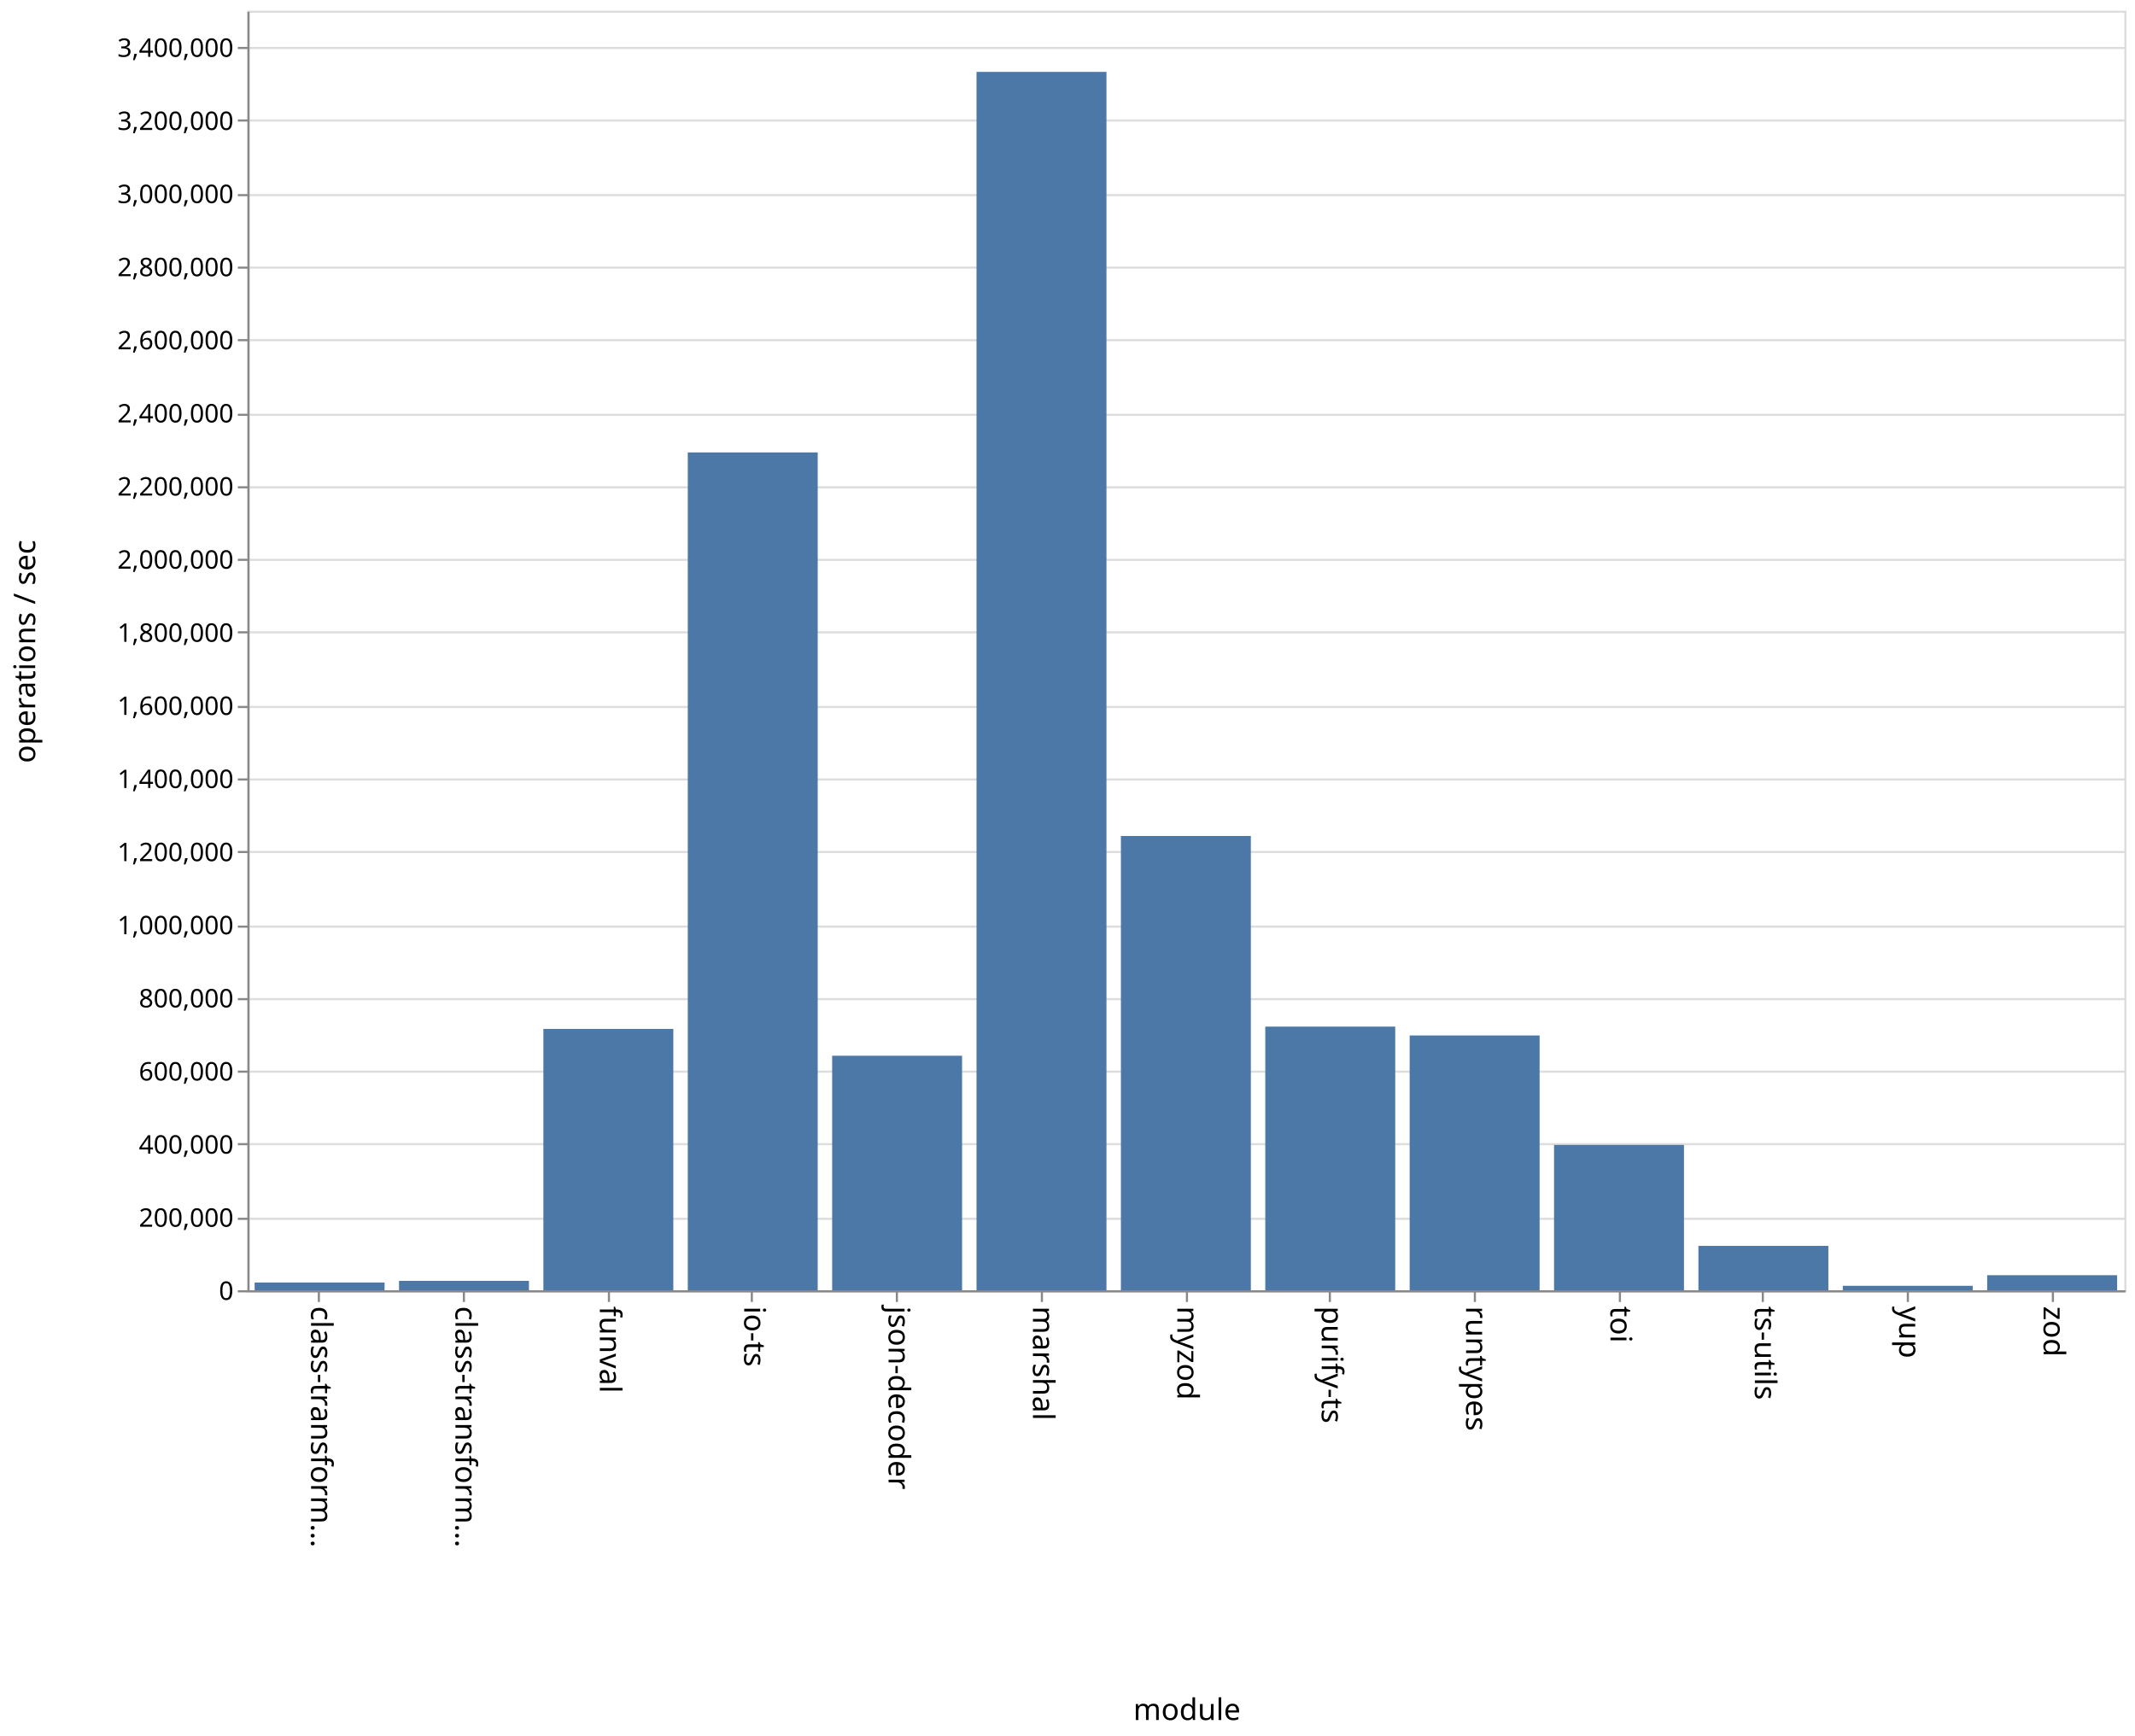
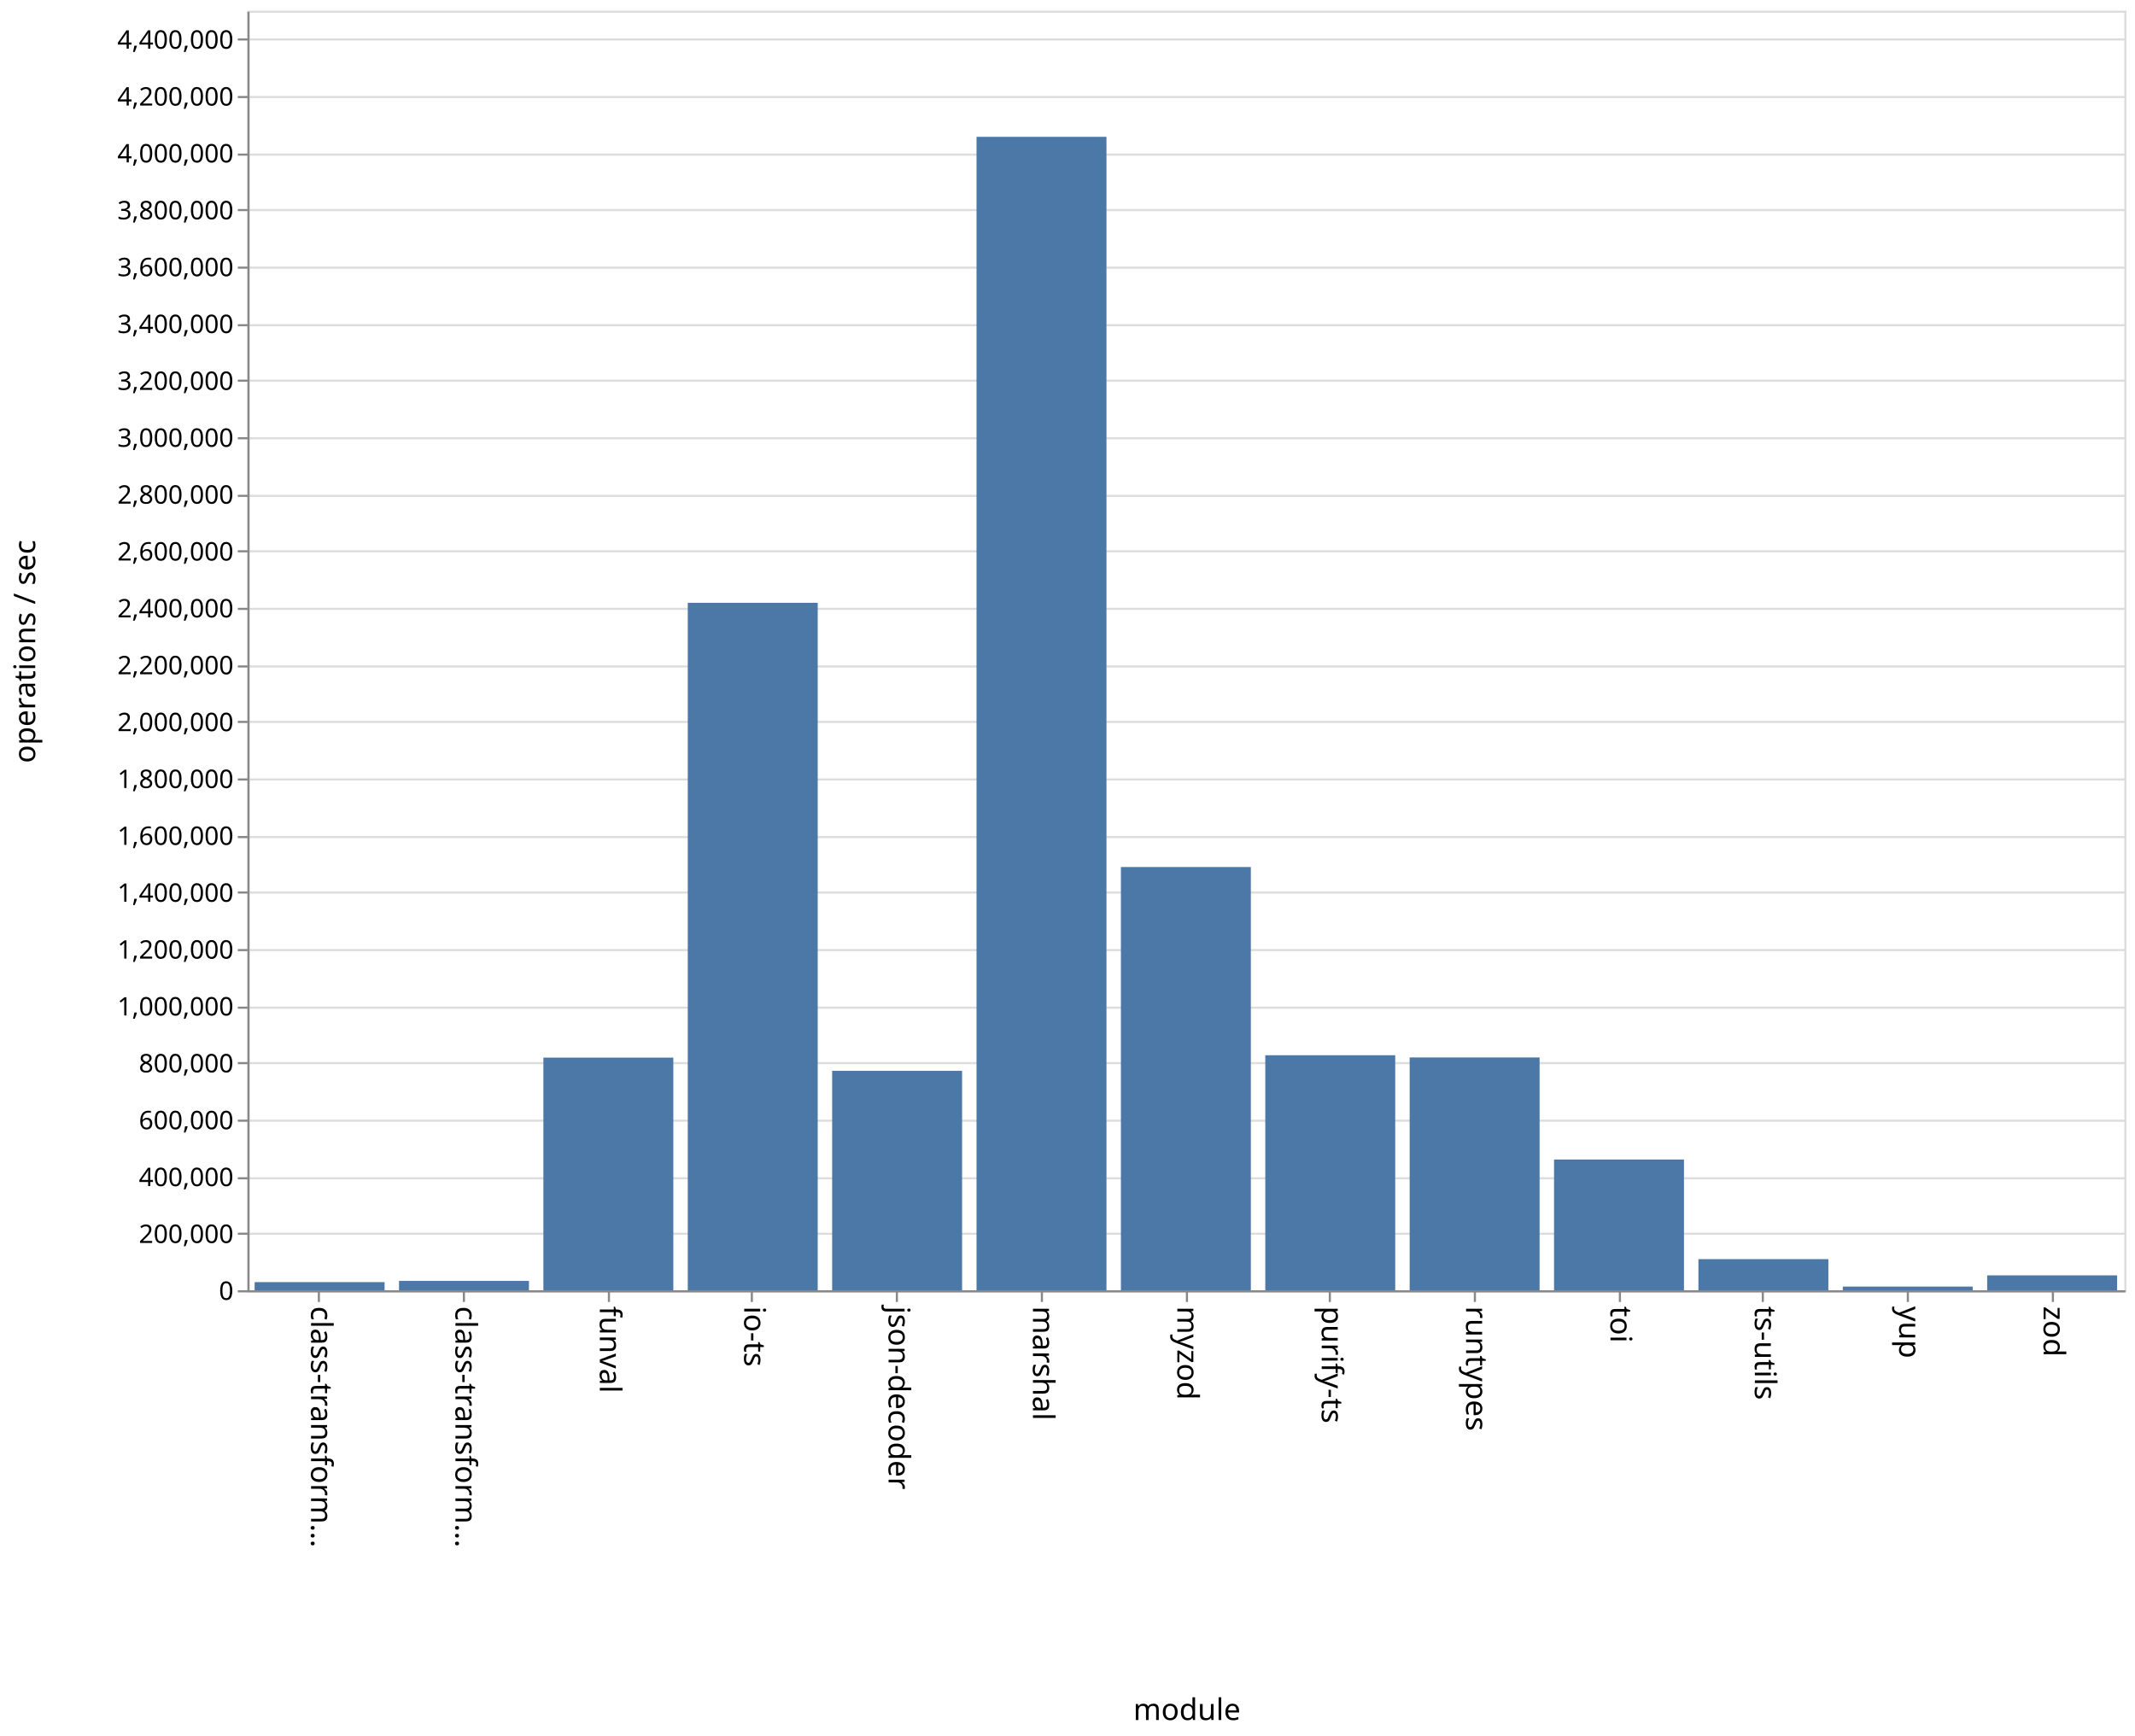
<svg xmlns="http://www.w3.org/2000/svg" class="marks" width="1001" height="814">
  <path fill="#fff" d="M0 0h1001v814H0z" />
  <g class="mark-group role-frame root">
    <path class="background" d="M116.5 5.5h880v600h-880z" fill="none" stroke="#ddd" />
    <g class="mark-group role-axis">
      <path class="background" d="M116.5 5.5z" pointer-events="none" fill="none" />
      <g class="mark-rule role-axis-grid" pointer-events="none" fill="none" stroke="#ddd">
-         <path d="M116.5 605.5h880M116.5 571.5h880M116.5 536.5h880M116.5 502.5h880M116.5 468.5h880M116.5 434.5h880M116.5 399.5h880M116.5 365.5h880M116.5 331.5h880M116.5 296.5h880M116.5 262.5h880M116.5 228.5h880M116.5 194.5h880M116.5 159.5h880M116.5 125.5h880M116.5 91.5h880M116.5 56.5h880M116.5 22.5h880" />
+         <path d="M116.5 605.5h880M116.5 578.5h880M116.5 552.5h880M116.5 525.5h880M116.5 498.5h880M116.5 472.5h880M116.5 445.5h880M116.5 418.5h880M116.5 392.5h880M116.5 365.5h880M116.5 338.5h880M116.5 312.5h880M116.5 285.5h880M116.5 258.5h880M116.5 232.5h880M116.5 205.5h880M116.5 178.5h880M116.5 152.5h880M116.5 125.5h880M116.5 98.5h880M116.5 72.5h880M116.5 45.5h880M116.5 18.5h880" />
      </g>
    </g>
    <g class="mark-group role-axis">
      <path class="background" d="M116.5 605.5z" pointer-events="none" fill="none" />
      <g class="mark-rule role-axis-tick" pointer-events="none" fill="none" stroke="#888">
        <path d="M149.5 605.5v5M217.5 605.5v5M285.5 605.5v5M352.5 605.5v5M420.5 605.5v5M488.5 605.5v5M556.5 605.5v5M623.5 605.5v5M691.5 605.5v5M759.5 605.5v5M826.5 605.5v5M894.5 605.5v5M962.5 605.5v5" />
      </g>
      <g class="mark-text role-axis-label" pointer-events="none" font-family="sans-serif" font-size="14">
        <text transform="rotate(90 -233.327 379.173)">
                    class-transform…
                </text>
        <text transform="rotate(90 -199.48 413.02)">
                    class-transform…
                </text>
        <text transform="rotate(90 -165.635 446.865)">
                    funval
                </text>
        <text transform="rotate(90 -131.788 480.712)">
                    io-ts
                </text>
        <text transform="rotate(90 -97.942 514.558)">
                    json-decoder
                </text>
        <text transform="rotate(90 -64.096 548.404)">
                    marshal
                </text>
        <text transform="rotate(90 -30.25 582.25)">
                    myzod
                </text>
        <text transform="rotate(90 3.596 616.096)">
                    purify-ts
                </text>
        <text transform="rotate(90 37.442 649.942)">
                    runtypes
                </text>
        <text transform="rotate(90 71.288 683.788)">
                    toi
                </text>
        <text transform="rotate(90 105.135 717.635)">
                    ts-utils
                </text>
        <text transform="rotate(90 138.98 751.48)">
                    yup
                </text>
        <text transform="rotate(90 172.827 785.327)">
                    zod
                </text>
      </g>
      <path fill="none" stroke="#888" d="M116.5 605.5h880" pointer-events="none" />
      <text text-anchor="middle" transform="translate(556.5 806.5)" font-family="sans-serif" font-size="14" font-weight="400" pointer-events="none">
                module
            </text>
    </g>
    <g class="mark-group role-axis">
      <path class="background" d="M116.5 5.5z" pointer-events="none" fill="none" />
      <g class="mark-rule role-axis-tick" pointer-events="none" fill="none" stroke="#888">
-         <path d="M116.5 605.5h-5M116.5 571.5h-5M116.5 536.5h-5M116.5 502.5h-5M116.5 468.5h-5M116.5 434.5h-5M116.5 399.5h-5M116.5 365.5h-5M116.5 331.5h-5M116.5 296.5h-5M116.5 262.5h-5M116.5 228.5h-5M116.5 194.5h-5M116.5 159.5h-5M116.5 125.5h-5M116.5 91.5h-5M116.5 56.5h-5M116.5 22.5h-5" />
+         <path d="M116.5 605.5h-5M116.5 578.5h-5M116.5 552.5h-5M116.5 525.5h-5M116.5 498.5h-5M116.5 472.5h-5M116.5 445.5h-5M116.5 418.5h-5M116.5 392.5h-5M116.5 365.5h-5M116.5 338.5h-5M116.5 312.5h-5M116.5 285.5h-5M116.5 258.5h-5M116.5 232.5h-5M116.5 205.5h-5M116.5 178.5h-5M116.5 152.5h-5M116.5 125.5h-5M116.5 98.5h-5M116.5 72.5h-5M116.5 45.5h-5M116.5 18.5h-5" />
      </g>
      <g class="mark-text role-axis-label" pointer-events="none" text-anchor="end" font-family="sans-serif" font-size="12">
        <text transform="translate(109.5 609.5)">
                    0
                </text>
-         <text transform="translate(109.5 575.214)">
+         <text transform="translate(109.5 582.833)">
                    200,000
                </text>
-         <text transform="translate(109.5 540.929)">
+         <text transform="translate(109.5 556.167)">
                    400,000
                </text>
-         <text transform="translate(109.5 506.643)">
+         <text transform="translate(109.5 529.5)">
                    600,000
                </text>
-         <text transform="translate(109.5 472.357)">
+         <text transform="translate(109.5 502.833)">
                    800,000
                </text>
-         <text transform="translate(109.5 438.071)">
+         <text transform="translate(109.5 476.167)">
                    1,000,000
                </text>
-         <text transform="translate(109.5 403.786)">
+         <text transform="translate(109.5 449.5)">
                    1,200,000
                </text>
-         <text transform="translate(109.5 369.5)">
+         <text transform="translate(109.5 422.833)">
                    1,400,000
                </text>
-         <text transform="translate(109.5 335.214)">
+         <text transform="translate(109.5 396.167)">
                    1,600,000
                </text>
-         <text transform="translate(109.5 300.929)">
+         <text transform="translate(109.5 369.5)">
                    1,800,000
                </text>
-         <text transform="translate(109.5 266.643)">
+         <text transform="translate(109.5 342.833)">
                    2,000,000
                </text>
-         <text transform="translate(109.5 232.357)">
+         <text transform="translate(109.5 316.167)">
                    2,200,000
                </text>
-         <text transform="translate(109.5 198.071)">
+         <text transform="translate(109.5 289.5)">
                    2,400,000
                </text>
-         <text transform="translate(109.5 163.786)">
+         <text transform="translate(109.5 262.833)">
                    2,600,000
                </text>
-         <text transform="translate(109.5 129.5)">
+         <text transform="translate(109.5 236.167)">
                    2,800,000
                </text>
-         <text transform="translate(109.5 95.214)">
+         <text transform="translate(109.5 209.5)">
                    3,000,000
                </text>
-         <text transform="translate(109.5 60.929)">
+         <text transform="translate(109.5 182.833)">
                    3,200,000
                </text>
-         <text transform="translate(109.5 26.643)">
+         <text transform="translate(109.5 156.167)">
                    3,400,000
+                 </text>
+         <text transform="translate(109.5 129.5)">
+                     3,600,000
+                 </text>
+         <text transform="translate(109.5 102.833)">
+                     3,800,000
+                 </text>
+         <text transform="translate(109.5 76.167)">
+                     4,000,000
+                 </text>
+         <text transform="translate(109.5 49.5)">
+                     4,200,000
+                 </text>
+         <text transform="translate(109.5 22.833)">
+                     4,400,000
                </text>
      </g>
      <path fill="none" stroke="#888" d="M116.5 605.5V5.5" pointer-events="none" />
      <text text-anchor="middle" transform="rotate(-90 161 144.5)" font-family="sans-serif" font-size="14" font-weight="400" pointer-events="none">
                operations / sec
            </text>
    </g>
    <g class="mark-rect role-mark marks" fill="#4c78a8">
-       <path d="M119.385 601.375h60.923V605h-60.923zM187.077 600.59H248V605h-60.923zM254.77 482.457h60.922V605H254.77zM322.462 212.144h60.923V605h-60.923zM390.154 495.037h60.923V605h-60.923zM457.846 33.705h60.923V605h-60.923zM525.538 391.998h60.924V605h-60.924zM593.23 481.389h60.924V605H593.23zM660.923 485.528h60.923V605h-60.923zM728.615 536.861h60.923V605h-60.923zM796.308 584.198h60.923V605h-60.923zM864 602.917h60.923V605H864zM931.692 597.944h60.923V605h-60.923z" />
+       <path d="M119.385 601.19h60.923V605h-60.923zM187.077 600.614H248V605h-60.923zM254.77 495.918h60.922V605H254.77zM322.462 282.652h60.923V605h-60.923zM390.154 502.113h60.923V605h-60.923zM457.846 64.158h60.923V605h-60.923zM525.538 406.544h60.924V605h-60.924zM593.23 494.803h60.924V605H593.23zM660.923 495.837h60.923V605h-60.923zM728.615 543.693h60.923V605h-60.923zM796.308 590.413h60.923V605h-60.923zM864 603.28h60.923V605H864zM931.692 598.015h60.923V605h-60.923z" />
    </g>
  </g>
</svg>
